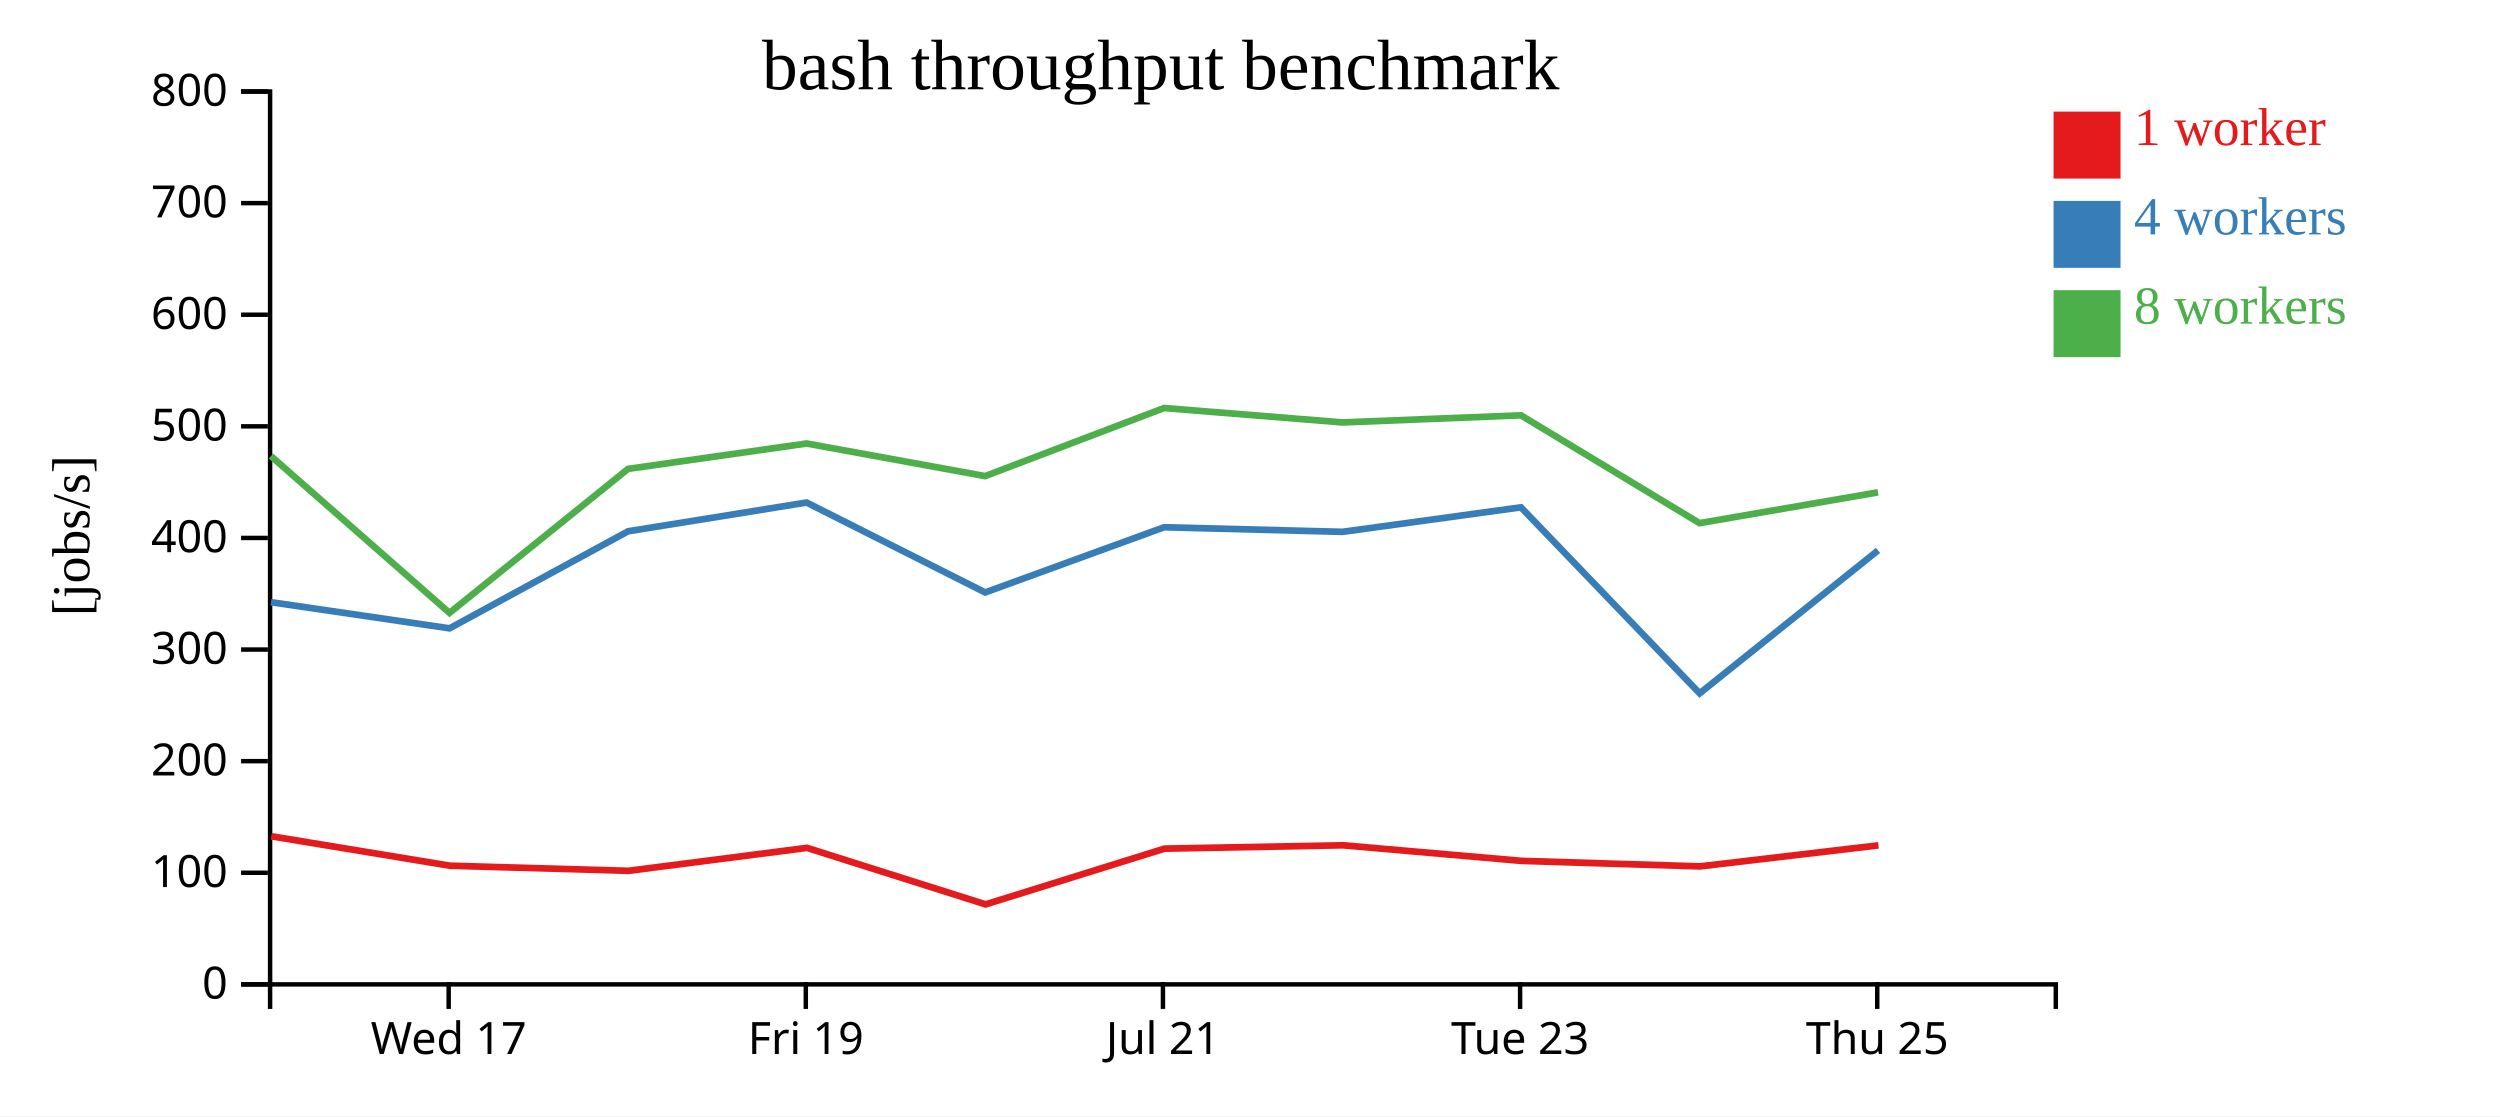
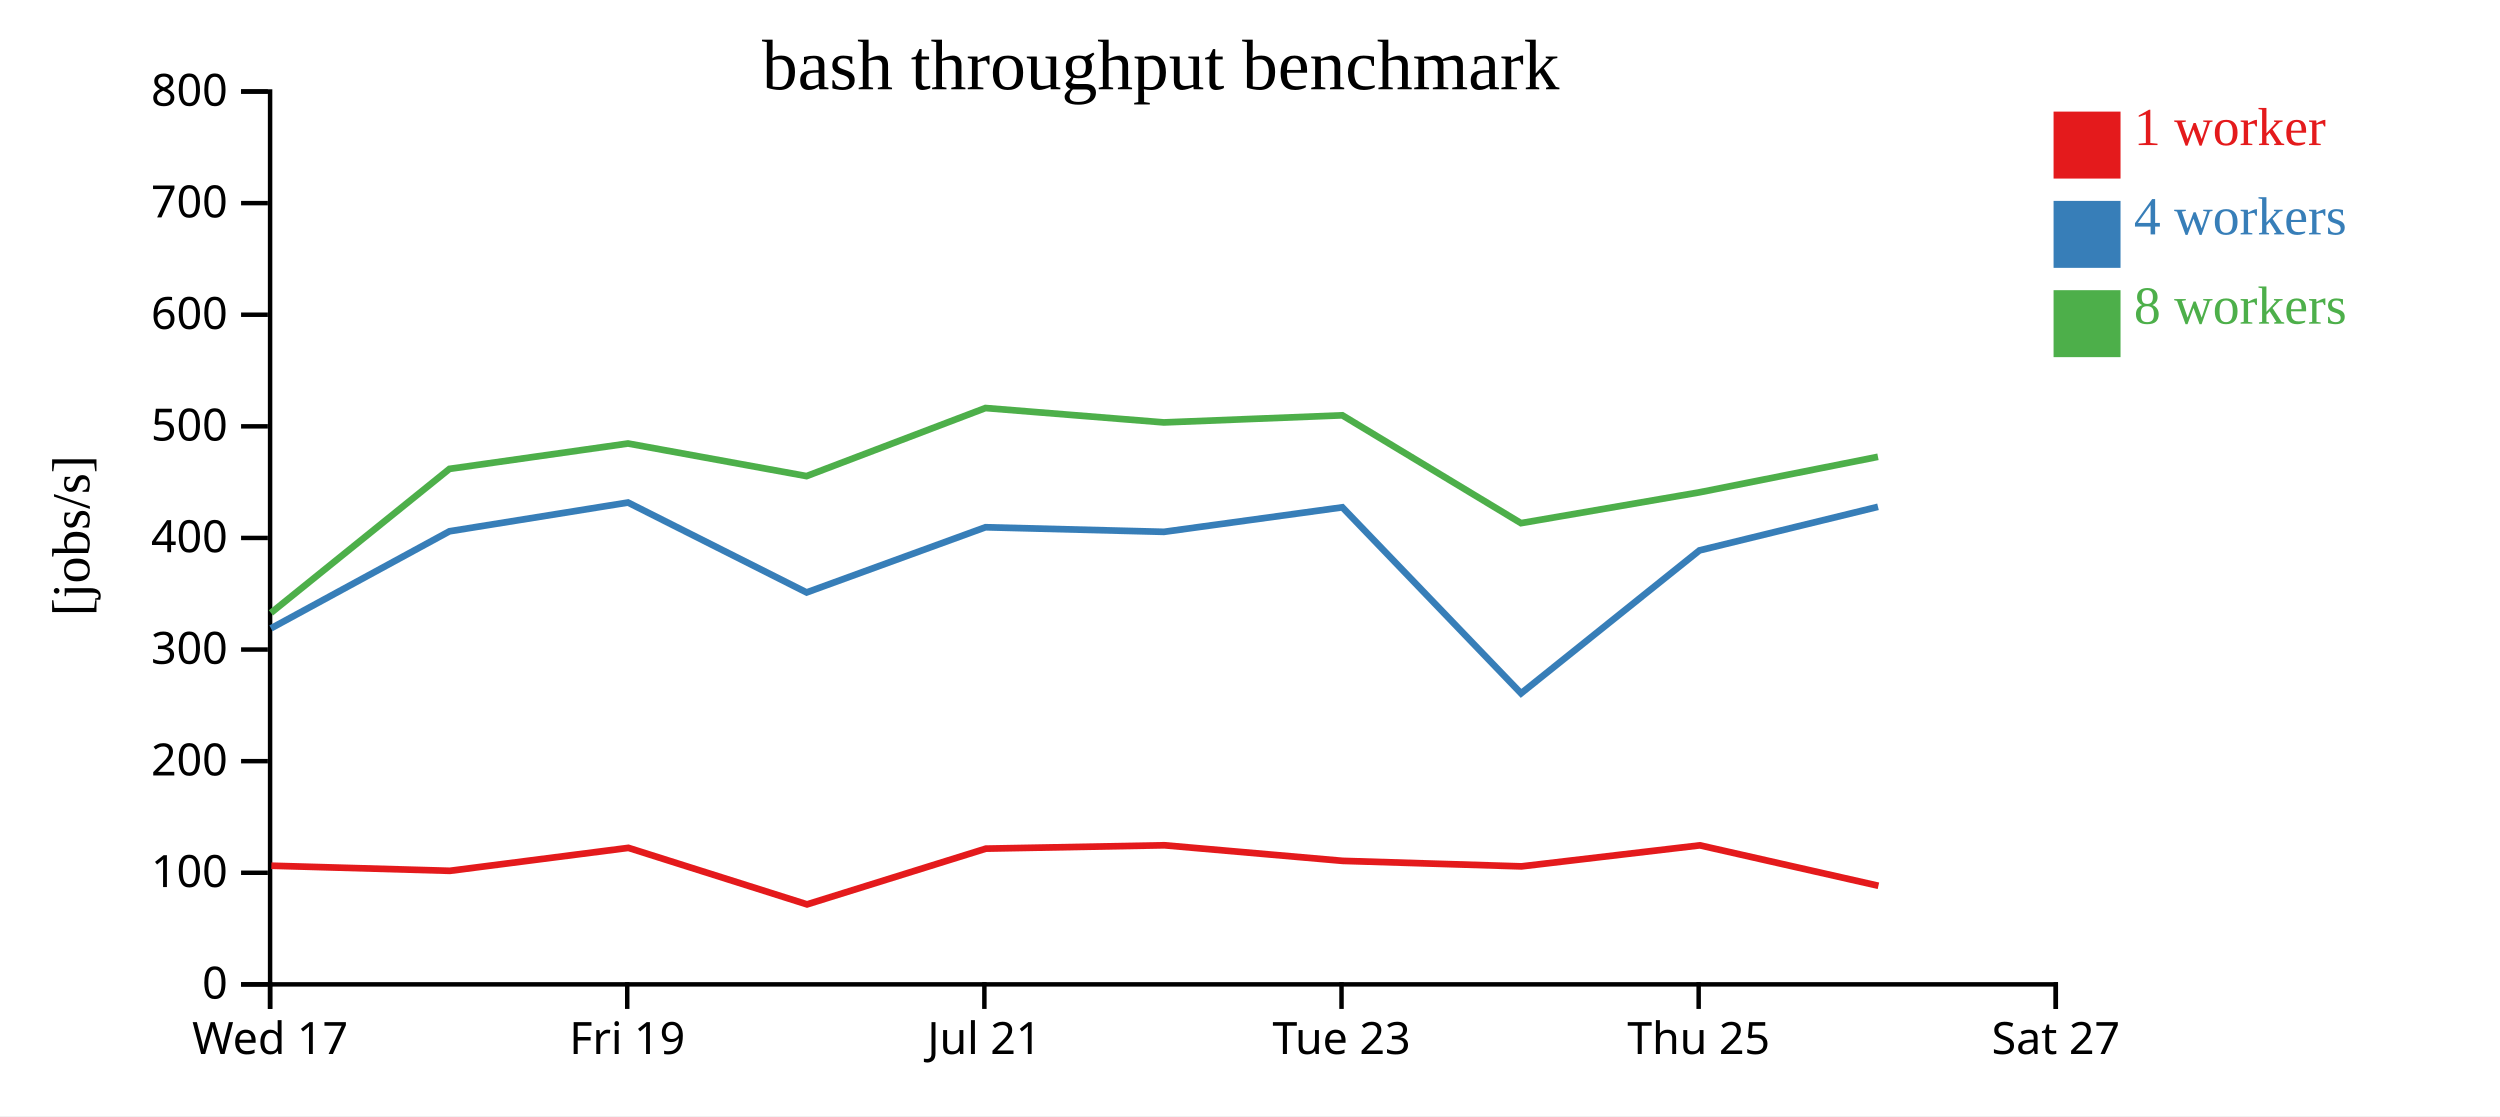
<svg xmlns="http://www.w3.org/2000/svg" width="560" height="250">
  <rect width="100%" height="100%" fill="white" />
  <g transform="translate(60,20)">
    <g transform="translate(0,200)" fill="none" font-size="10" font-family="sans-serif" text-anchor="middle">
      <path class="domain" stroke="currentColor" d="M0.5,6V0.5H400.5V6" />
-       <g class="tick" opacity="1" transform="translate(40.5,0)">
+       <g class="tick" opacity="1" transform="translate(0.5,0)">
        <line stroke="currentColor" y2="6" />
        <text fill="currentColor" y="9" dy="0.71em">Wed 17</text>
      </g>
-       <g class="tick" opacity="1" transform="translate(120.5,0)">
+       <g class="tick" opacity="1" transform="translate(80.5,0)">
        <line stroke="currentColor" y2="6" />
        <text fill="currentColor" y="9" dy="0.71em">Fri 19</text>
      </g>
-       <g class="tick" opacity="1" transform="translate(200.5,0)">
+       <g class="tick" opacity="1" transform="translate(160.5,0)">
        <line stroke="currentColor" y2="6" />
        <text fill="currentColor" y="9" dy="0.71em">Jul 21</text>
      </g>
-       <g class="tick" opacity="1" transform="translate(280.5,0)">
+       <g class="tick" opacity="1" transform="translate(240.5,0)">
        <line stroke="currentColor" y2="6" />
        <text fill="currentColor" y="9" dy="0.71em">Tue 23</text>
      </g>
-       <g class="tick" opacity="1" transform="translate(360.5,0)">
+       <g class="tick" opacity="1" transform="translate(320.5,0)">
        <line stroke="currentColor" y2="6" />
        <text fill="currentColor" y="9" dy="0.71em">Thu 25</text>
+       </g>
+       <g class="tick" opacity="1" transform="translate(400.5,0)">
+         <line stroke="currentColor" y2="6" />
+         <text fill="currentColor" y="9" dy="0.71em">Sat 27</text>
      </g>
    </g>
    <g fill="none" font-size="10" font-family="sans-serif" text-anchor="end">
      <path class="domain" stroke="currentColor" d="M-6,200.5H0.5V0.5H-6" />
      <g class="tick" opacity="1" transform="translate(0,200.5)">
        <line stroke="currentColor" x2="-6" />
        <text fill="currentColor" x="-9" dy="0.32em">0</text>
      </g>
      <g class="tick" opacity="1" transform="translate(0,175.5)">
        <line stroke="currentColor" x2="-6" />
        <text fill="currentColor" x="-9" dy="0.32em">100</text>
      </g>
      <g class="tick" opacity="1" transform="translate(0,150.5)">
        <line stroke="currentColor" x2="-6" />
        <text fill="currentColor" x="-9" dy="0.32em">200</text>
      </g>
      <g class="tick" opacity="1" transform="translate(0,125.5)">
        <line stroke="currentColor" x2="-6" />
        <text fill="currentColor" x="-9" dy="0.32em">300</text>
      </g>
      <g class="tick" opacity="1" transform="translate(0,100.5)">
        <line stroke="currentColor" x2="-6" />
        <text fill="currentColor" x="-9" dy="0.32em">400</text>
      </g>
      <g class="tick" opacity="1" transform="translate(0,75.5)">
        <line stroke="currentColor" x2="-6" />
        <text fill="currentColor" x="-9" dy="0.32em">500</text>
      </g>
      <g class="tick" opacity="1" transform="translate(0,50.5)">
        <line stroke="currentColor" x2="-6" />
        <text fill="currentColor" x="-9" dy="0.32em">600</text>
      </g>
      <g class="tick" opacity="1" transform="translate(0,25.5)">
        <line stroke="currentColor" x2="-6" />
        <text fill="currentColor" x="-9" dy="0.32em">700</text>
      </g>
      <g class="tick" opacity="1" transform="translate(0,0.5)">
        <line stroke="currentColor" x2="-6" />
        <text fill="currentColor" x="-9" dy="0.32em">800</text>
      </g>
    </g>
    <text text-anchor="middle" style="font-size: 12px" transform="rotate(-90)" y="-40" x="-100">[jobs/s]</text>
    <text text-anchor="middle" style="font-size: 16px" y="0" x="200">bash throughput benchmark</text>
-     <path class="line" fill="none" stroke="#e41a1c" stroke-width="1.5" d="M0.767,167.325L40.789,173.922L80.769,175.065L120.76,169.921L160.776,182.583L200.83,170.096L240.808,169.342L280.771,172.836L320.803,174.069L360.772,169.357" />
-     <path class="line" fill="none" stroke="#377eb8" stroke-width="1.5" d="M0.685,114.894L40.698,120.748L80.684,99.01L120.673,92.566L160.675,112.709L200.752,98.105L240.72,99.133L280.687,93.64L320.719,135.309L360.683,103.288" />
-     <path class="line" fill="none" stroke="#4daf4a" stroke-width="1.5" d="M0.686,82.159L40.686,117.287L80.682,85.031L120.672,79.344L160.667,86.647L200.744,71.399L240.711,74.624L280.682,73.032L320.698,97.183L360.682,90.279" />
+     <path class="line" fill="none" stroke="#e41a1c" stroke-width="1.5" d="M0.789,173.922L40.769,175.065L80.76,169.921L120.776,182.583L160.83,170.096L200.808,169.342L240.771,172.836L280.803,174.069L320.772,169.357L360.768,178.417" />
+     <path class="line" fill="none" stroke="#377eb8" stroke-width="1.5" d="M0.698,120.748L40.684,99.01L80.673,92.566L120.675,112.709L160.752,98.105L200.72,99.133L240.687,93.64L280.719,135.309L320.683,103.288L360.675,93.526" />
+     <path class="line" fill="none" stroke="#4daf4a" stroke-width="1.5" d="M0.686,117.287L40.682,85.031L80.672,79.344L120.667,86.647L160.744,71.399L200.711,74.624L240.682,73.032L280.698,97.183L320.682,90.279L360.667,82.325" />
    <rect class="dot" x="400" y="5" width="15" height="15" style="fill: #e41a1c;" />
    <rect class="dot" x="400" y="25" width="15" height="15" style="fill: #377eb8;" />
    <rect class="dot" x="400" y="45" width="15" height="15" style="fill: #4daf4a;" />
    <text class="label" x="418" y="12.5" style="fill: #e41a1c; alignment-baseline: middle;" text-anchor="left">1 worker</text>
    <text class="label" x="418" y="32.5" style="fill: #377eb8; alignment-baseline: middle;" text-anchor="left">4 workers</text>
    <text class="label" x="418" y="52.5" style="fill: #4daf4a; alignment-baseline: middle;" text-anchor="left">8 workers</text>
  </g>
</svg>
